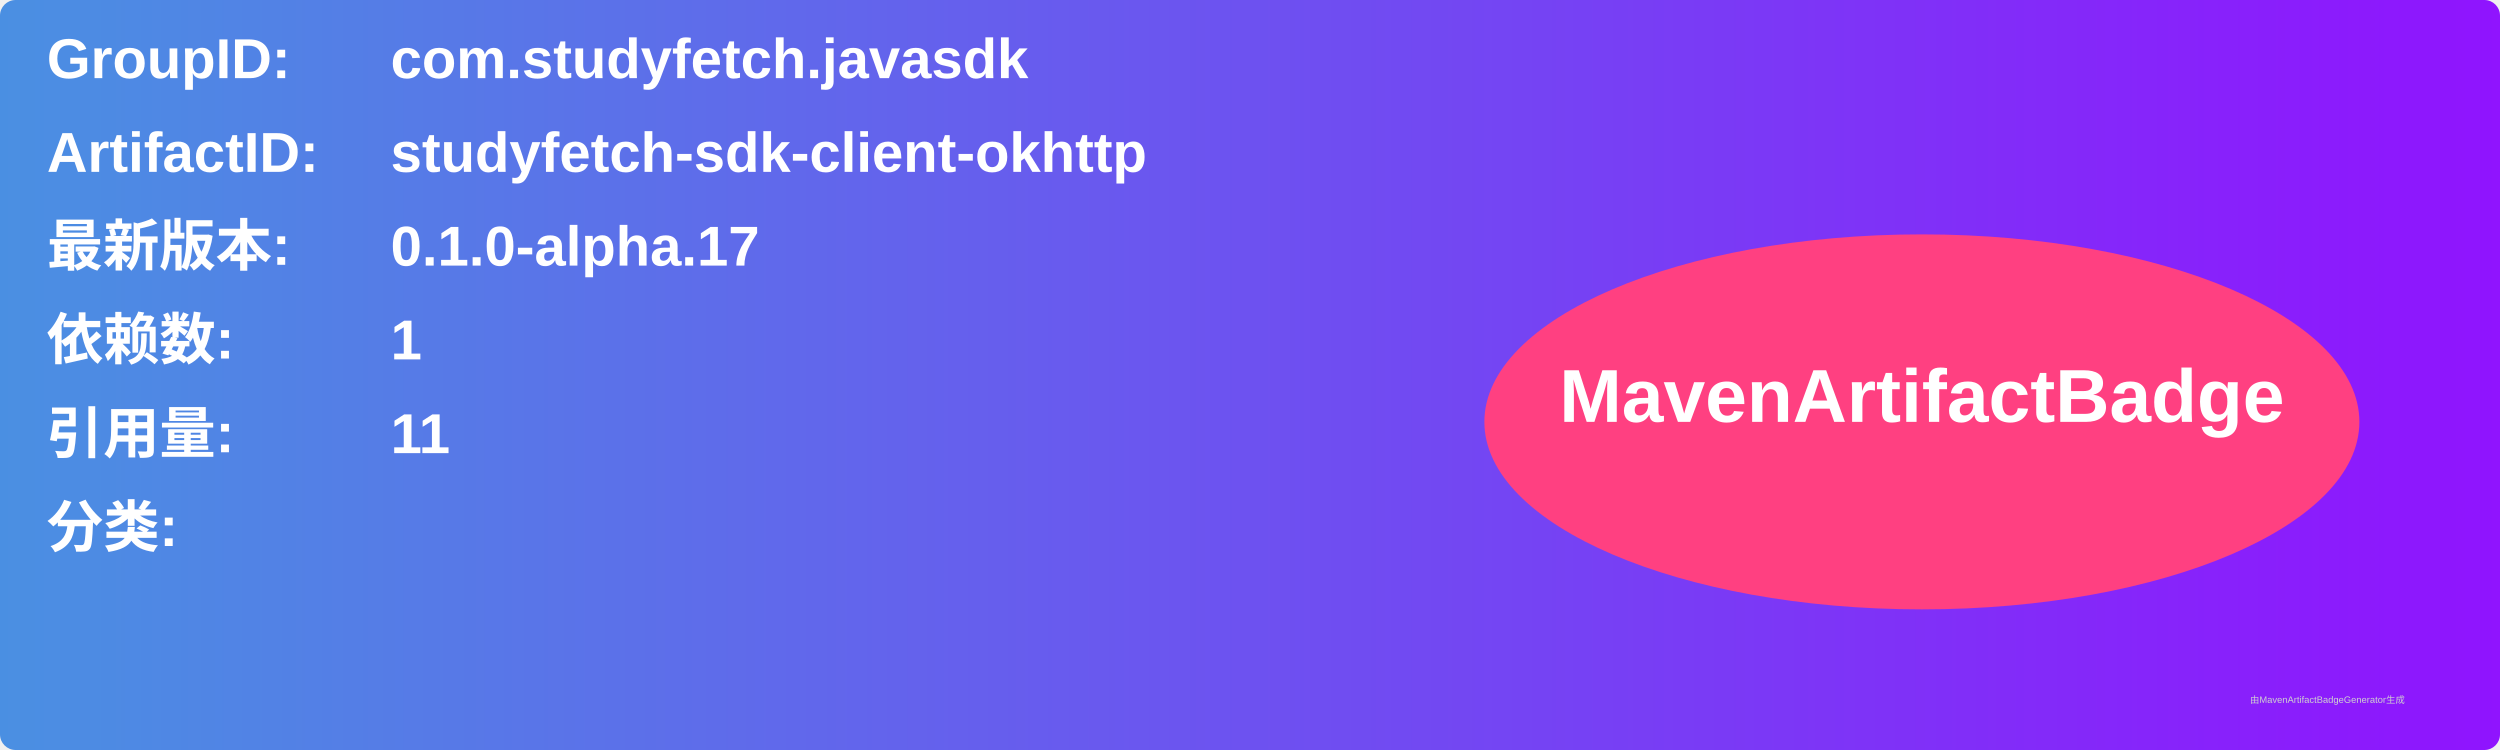
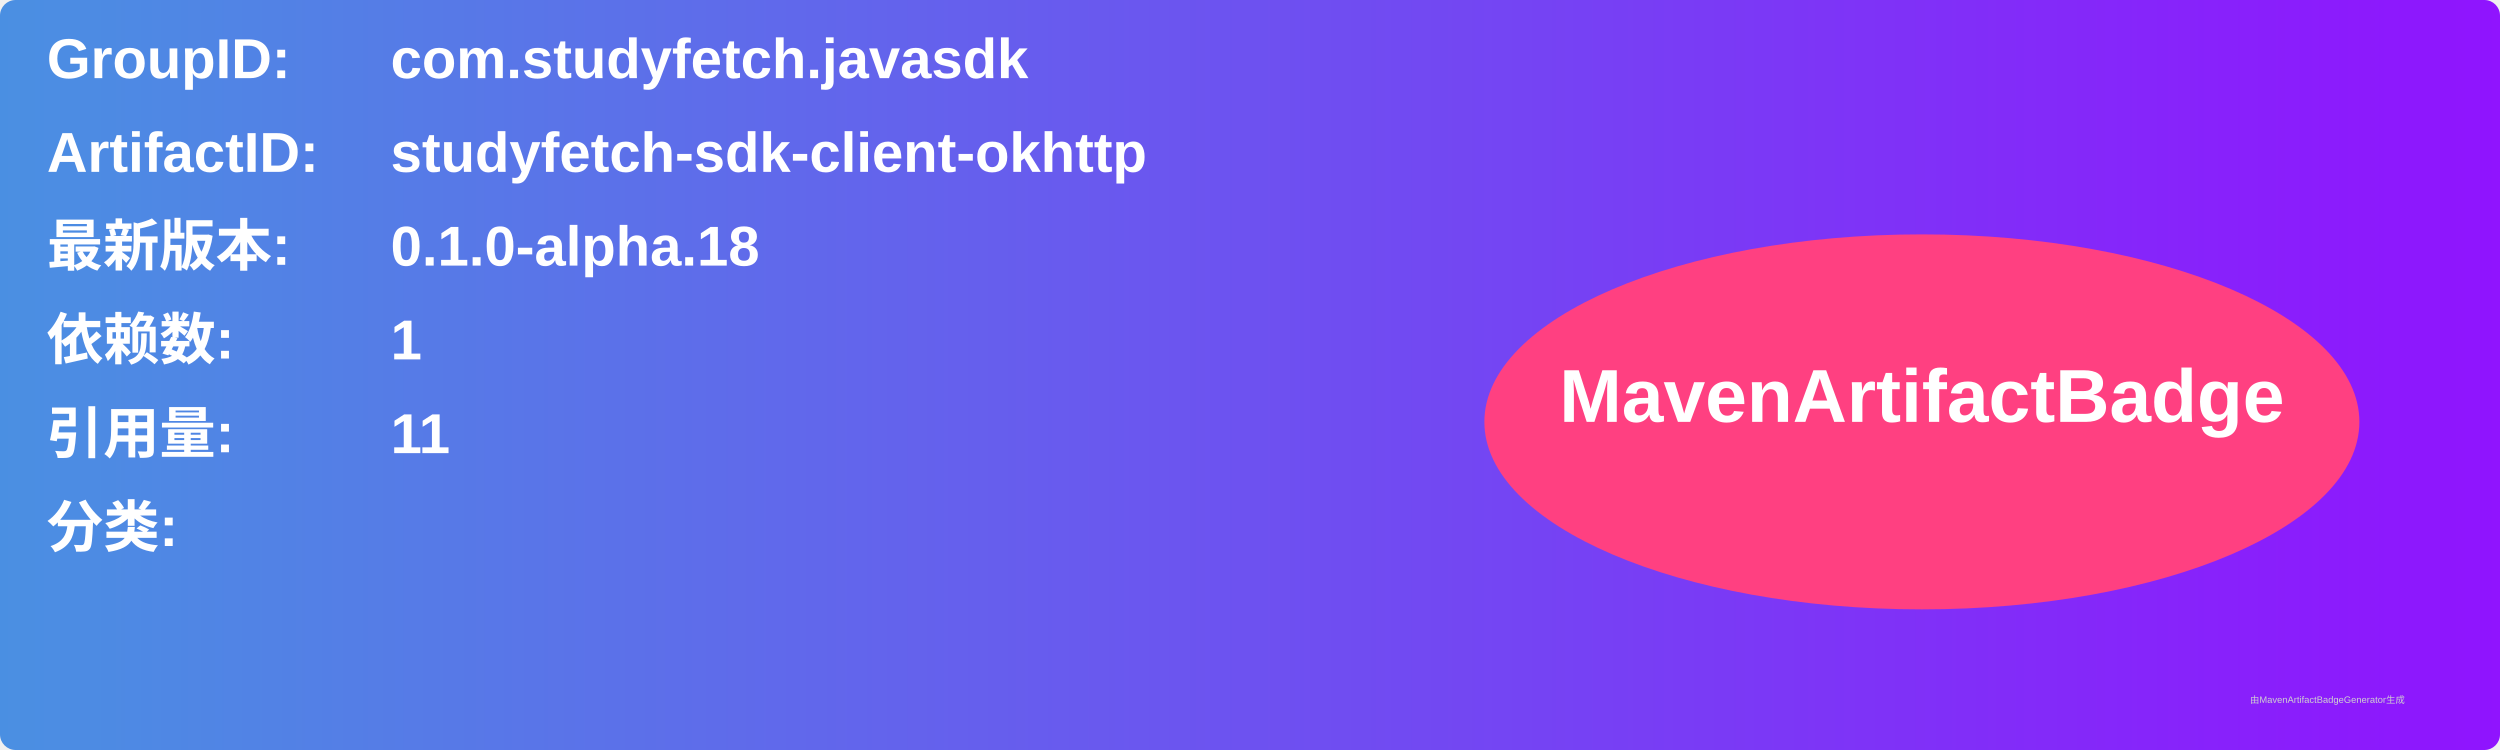
<svg xmlns="http://www.w3.org/2000/svg" width="800" height="240" viewBox="0 0 800 240">
  <linearGradient id="grad" x1="0%" y1="0%" x2="100%" y2="0%">
    <stop offset="0%" stop-color="#4a90e2" />
    <stop offset="100%" stop-color="#9013fe" />
  </linearGradient>
  <rect width="100%" height="100%" rx="5" ry="5" fill="url(#grad)" />
  <g transform="translate(15, 15)">
    <text x="0" y="10" font-family="Arial" font-size="18" fill="white" font-weight="bold" width="260">GroupID:</text>
    <text x="110" y="10" font-family="Arial" font-size="18" fill="white" font-weight="bold" width="460">com.studyfetch.javasdk</text>
    <text x="0" y="40" font-family="Arial" font-size="18" fill="white" font-weight="bold" width="260">ArtifactID:</text>
    <text x="110" y="40" font-family="Arial" font-size="18" fill="white" font-weight="bold" width="460">studyfetch-sdk-client-okhttp</text>
    <text x="0" y="70" font-family="Arial" font-size="18" fill="white" font-weight="bold">最新版本:</text>
    <text x="110" y="70" font-family="Arial" font-size="18" fill="white" font-weight="bold">
-       <tspan font-weight="bold">0.1.0-alpha.17</tspan>
+       <tspan font-weight="bold">0.1.0-alpha.18</tspan>
    </text>
    <text x="0" y="100" font-family="Arial" font-size="18" fill="white" font-weight="bold">依赖数: </text>
    <text x="110" y="100" font-family="Arial" font-size="18" fill="white">
      <tspan font-weight="bold">1</tspan>
    </text>
    <text x="0" y="130" font-family="Arial" font-size="18" fill="white" font-weight="bold">引用量: </text>
    <text x="110" y="130" font-family="Arial" font-size="18" fill="white">
      <tspan font-weight="bold">11</tspan>
    </text>
    <text x="0" y="160" font-family="Arial" font-size="18" fill="white" font-weight="bold">分类:</text>
    <text x="10" y="190" font-family="Arial" font-size="10" fill="white">
      <tspan font-weight="bold" />
    </text>
    <ellipse cx="600" cy="120" rx="140" ry="60" fill="#ff4081" />
    <text x="600" y="120" text-anchor="middle" font-family="Arial" font-size="24" fill="white" font-weight="bold">MavenArtifactBadge</text>
  </g>
  <text x="720" y="225" font-family="Arial" font-size="3" fill="#d0d0d0">由MavenArtifactBadgeGenerator生成</text>
</svg>
